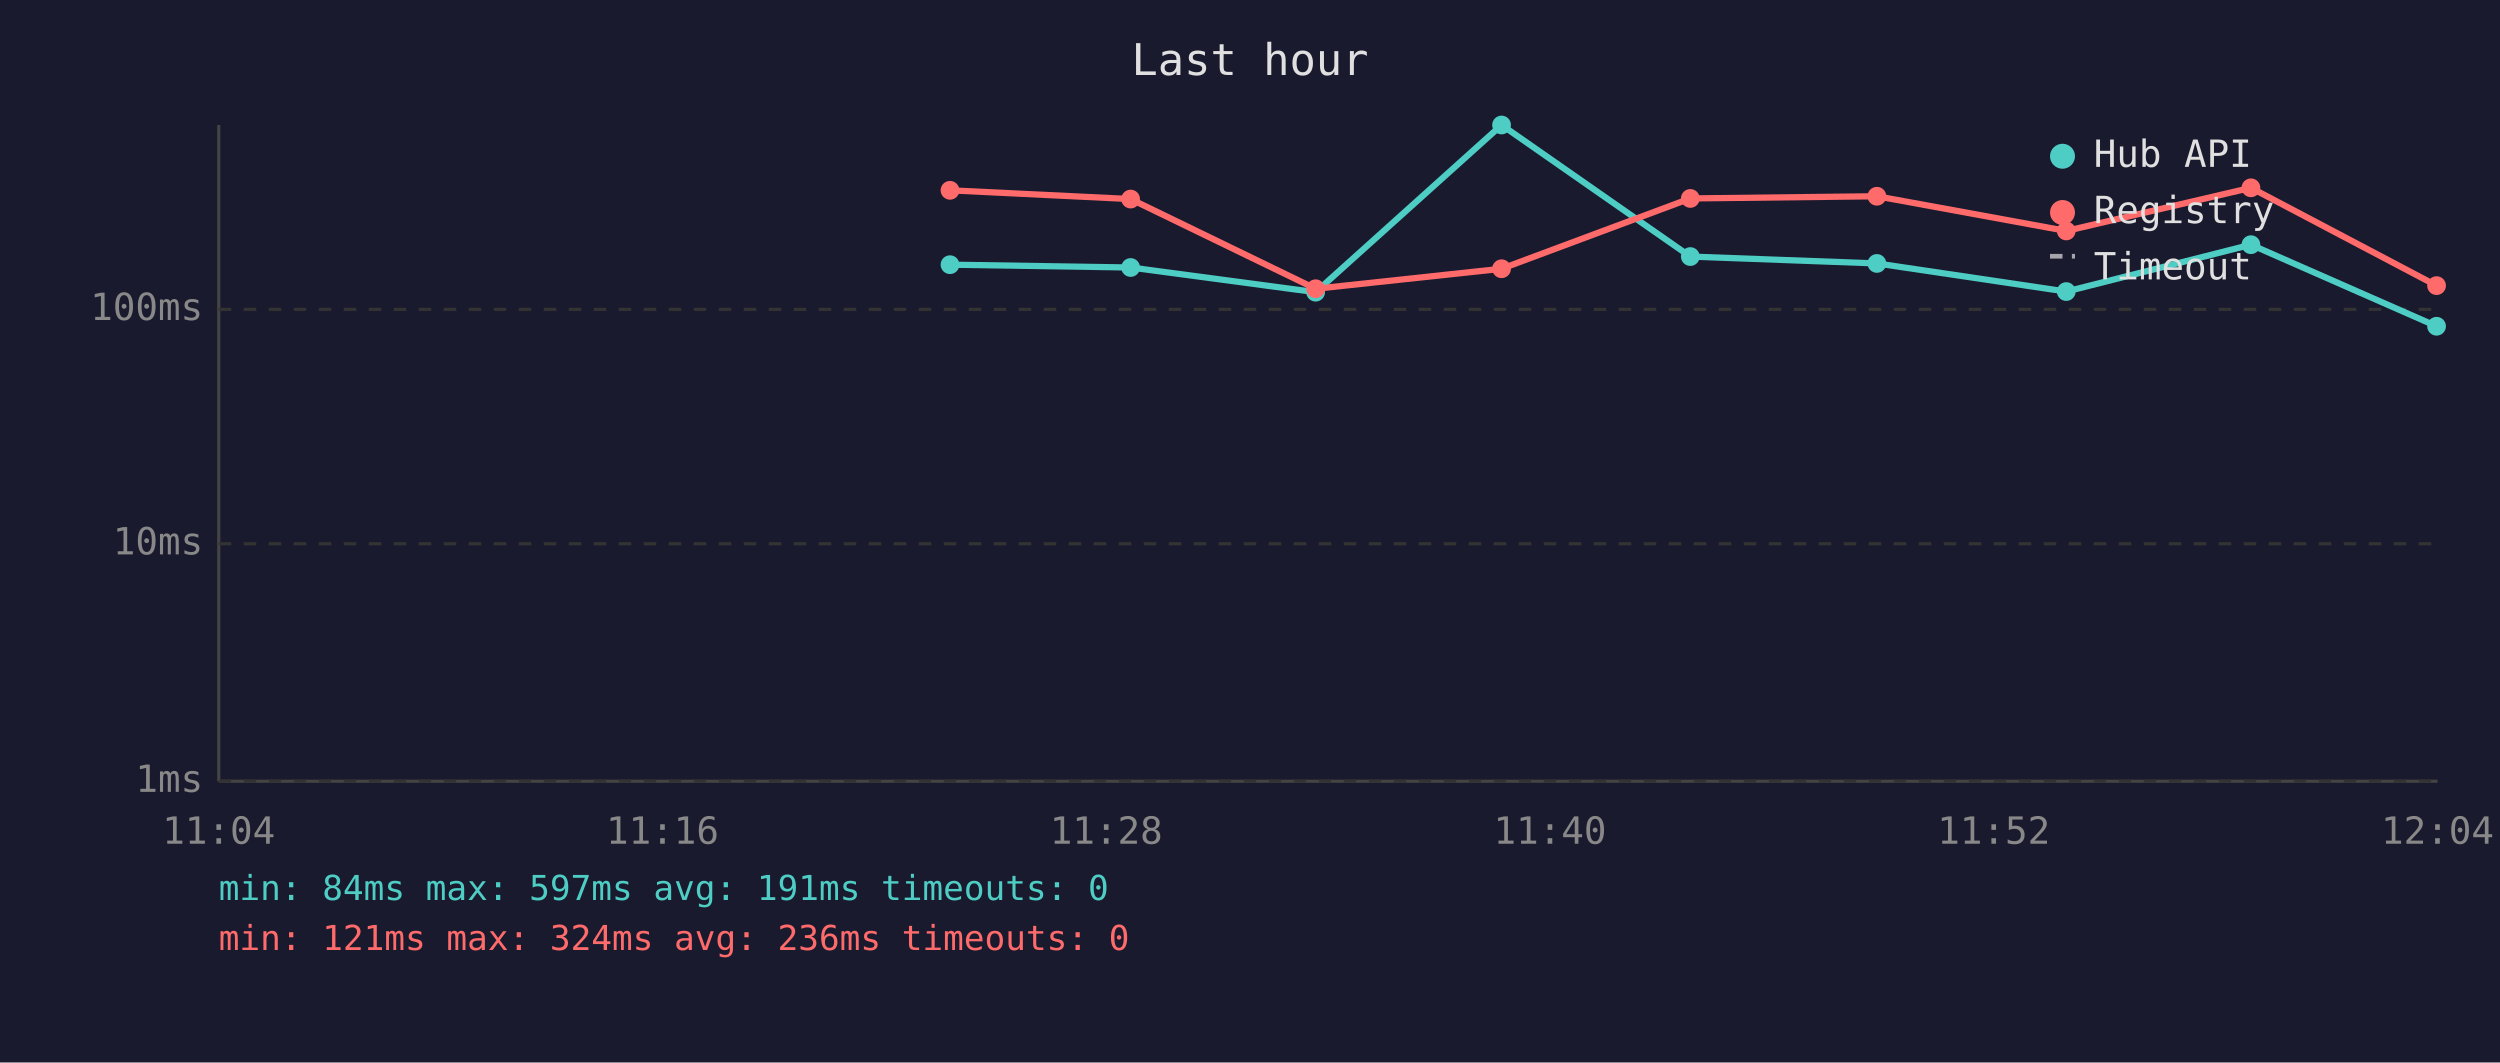
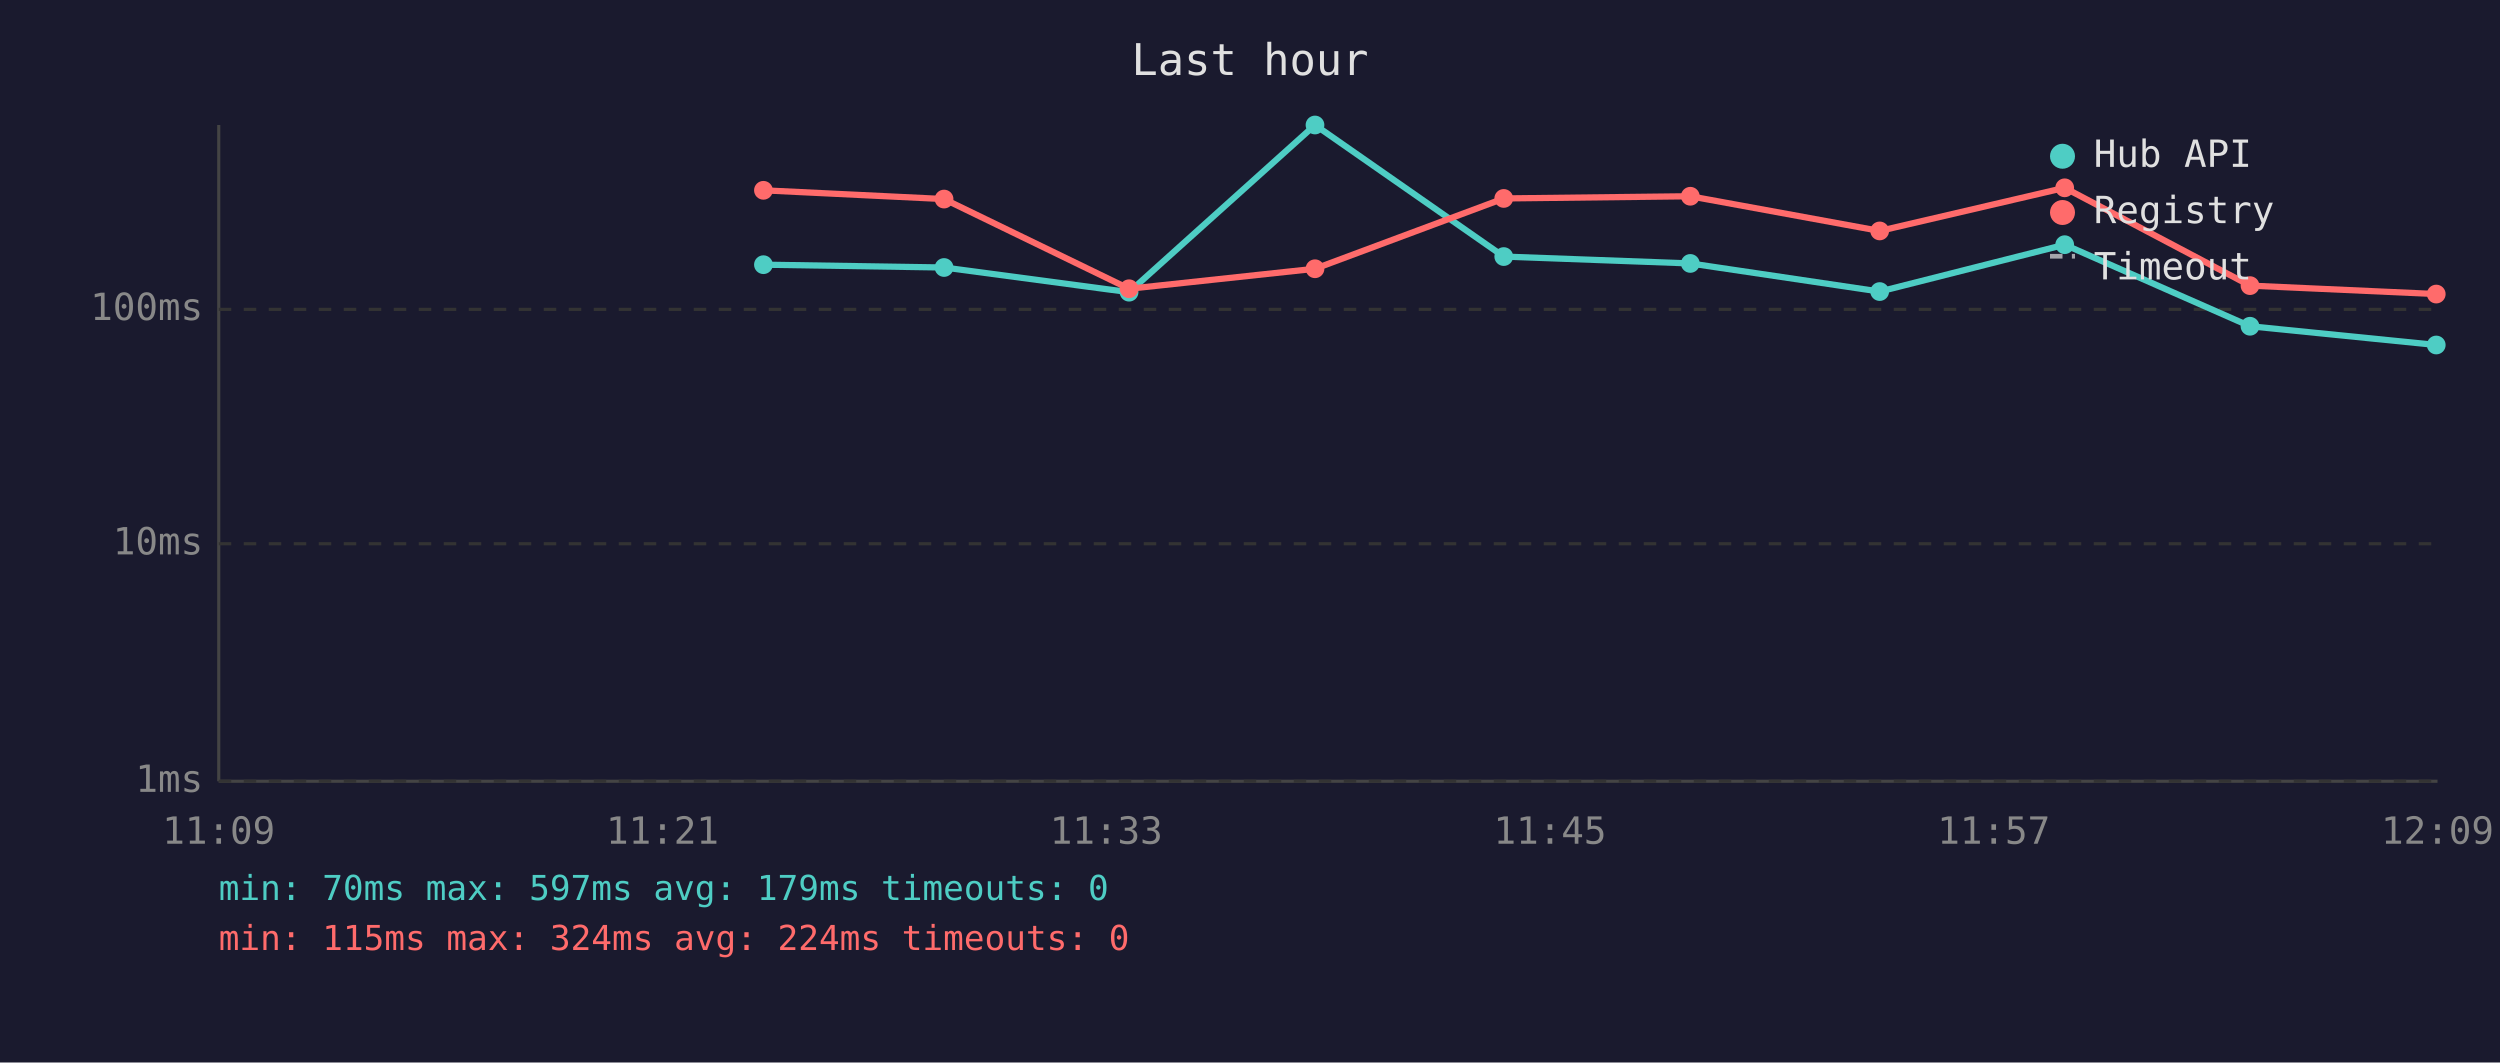
<svg xmlns="http://www.w3.org/2000/svg" viewBox="0 0 800 340" font-family="monospace" font-size="12">
  <rect width="800" height="340" fill="#1a1a2e" />
  <text x="400" y="24" fill="#e0e0e0" font-size="14" text-anchor="middle">Last hour</text>
  <line x1="70" y1="40" x2="70" y2="250" stroke="#444" stroke-width="1" />
  <line x1="70" y1="250" x2="780" y2="250" stroke="#444" stroke-width="1" />
  <line x1="70" y1="250" x2="780" y2="250" stroke="#333" stroke-width="1" stroke-dasharray="4" />
  <text x="65" y="250" fill="#888" text-anchor="end" dominant-baseline="middle">1ms</text>
  <line x1="70" y1="174" x2="780" y2="174" stroke="#333" stroke-width="1" stroke-dasharray="4" />
  <text x="65" y="174" fill="#888" text-anchor="end" dominant-baseline="middle">10ms</text>
  <line x1="70" y1="99" x2="780" y2="99" stroke="#333" stroke-width="1" stroke-dasharray="4" />
  <text x="65" y="99" fill="#888" text-anchor="end" dominant-baseline="middle">100ms</text>
-   <text x="70" y="270" fill="#888" text-anchor="middle">11:04</text>
-   <text x="212" y="270" fill="#888" text-anchor="middle">11:16</text>
-   <text x="354" y="270" fill="#888" text-anchor="middle">11:28</text>
-   <text x="496" y="270" fill="#888" text-anchor="middle">11:40</text>
-   <text x="638" y="270" fill="#888" text-anchor="middle">11:52</text>
-   <text x="780" y="270" fill="#888" text-anchor="middle">12:04</text>
-   <polyline points="304.0,84.7 361.8,85.6 421.0,93.5 480.5,40.0 540.9,82.1 600.6,84.3 661.2,93.3 720.3,78.3 779.7,104.4" fill="none" stroke="#4ecdc4" stroke-width="2" opacity="1" />
-   <circle cx="304.0" cy="84.7" r="3" fill="#4ecdc4" />
-   <circle cx="361.8" cy="85.6" r="3" fill="#4ecdc4" />
-   <circle cx="421.0" cy="93.5" r="3" fill="#4ecdc4" />
-   <circle cx="480.5" cy="40.0" r="3" fill="#4ecdc4" />
-   <circle cx="540.9" cy="82.1" r="3" fill="#4ecdc4" />
-   <circle cx="600.6" cy="84.3" r="3" fill="#4ecdc4" />
-   <circle cx="661.2" cy="93.3" r="3" fill="#4ecdc4" />
-   <circle cx="720.3" cy="78.3" r="3" fill="#4ecdc4" />
-   <circle cx="779.7" cy="104.4" r="3" fill="#4ecdc4" />
-   <polyline points="304.0,60.9 361.8,63.7 421.0,92.4 480.5,86.0 540.9,63.5 600.6,62.8 661.2,73.9 720.3,60.1 779.7,91.4" fill="none" stroke="#ff6b6b" stroke-width="2" opacity="1" />
-   <circle cx="304.0" cy="60.9" r="3" fill="#ff6b6b" />
-   <circle cx="361.8" cy="63.7" r="3" fill="#ff6b6b" />
-   <circle cx="421.0" cy="92.4" r="3" fill="#ff6b6b" />
-   <circle cx="480.5" cy="86.0" r="3" fill="#ff6b6b" />
-   <circle cx="540.9" cy="63.5" r="3" fill="#ff6b6b" />
-   <circle cx="600.6" cy="62.8" r="3" fill="#ff6b6b" />
-   <circle cx="661.2" cy="73.9" r="3" fill="#ff6b6b" />
-   <circle cx="720.3" cy="60.1" r="3" fill="#ff6b6b" />
-   <circle cx="779.7" cy="91.4" r="3" fill="#ff6b6b" />
+   <text x="70" y="270" fill="#888" text-anchor="middle">11:09</text>
+   <text x="212" y="270" fill="#888" text-anchor="middle">11:21</text>
+   <text x="354" y="270" fill="#888" text-anchor="middle">11:33</text>
+   <text x="496" y="270" fill="#888" text-anchor="middle">11:45</text>
+   <text x="638" y="270" fill="#888" text-anchor="middle">11:57</text>
+   <text x="780" y="270" fill="#888" text-anchor="middle">12:09</text>
+   <polyline points="244.3,84.7 302.1,85.6 361.3,93.5 420.8,40.0 481.2,82.1 540.9,84.3 601.5,93.3 660.7,78.3 720.0,104.4 779.6,110.4" fill="none" stroke="#4ecdc4" stroke-width="2" opacity="1" />
+   <circle cx="244.3" cy="84.7" r="3" fill="#4ecdc4" />
+   <circle cx="302.1" cy="85.6" r="3" fill="#4ecdc4" />
+   <circle cx="361.3" cy="93.5" r="3" fill="#4ecdc4" />
+   <circle cx="420.8" cy="40.0" r="3" fill="#4ecdc4" />
+   <circle cx="481.2" cy="82.1" r="3" fill="#4ecdc4" />
+   <circle cx="540.9" cy="84.3" r="3" fill="#4ecdc4" />
+   <circle cx="601.5" cy="93.3" r="3" fill="#4ecdc4" />
+   <circle cx="660.7" cy="78.3" r="3" fill="#4ecdc4" />
+   <circle cx="720.0" cy="104.4" r="3" fill="#4ecdc4" />
+   <circle cx="779.6" cy="110.4" r="3" fill="#4ecdc4" />
+   <polyline points="244.3,60.9 302.1,63.7 361.3,92.4 420.8,86.0 481.2,63.5 540.9,62.8 601.5,73.9 660.7,60.1 720.0,91.4 779.6,94.1" fill="none" stroke="#ff6b6b" stroke-width="2" opacity="1" />
+   <circle cx="244.3" cy="60.9" r="3" fill="#ff6b6b" />
+   <circle cx="302.1" cy="63.7" r="3" fill="#ff6b6b" />
+   <circle cx="361.3" cy="92.4" r="3" fill="#ff6b6b" />
+   <circle cx="420.8" cy="86.0" r="3" fill="#ff6b6b" />
+   <circle cx="481.2" cy="63.5" r="3" fill="#ff6b6b" />
+   <circle cx="540.9" cy="62.8" r="3" fill="#ff6b6b" />
+   <circle cx="601.5" cy="73.9" r="3" fill="#ff6b6b" />
+   <circle cx="660.7" cy="60.1" r="3" fill="#ff6b6b" />
+   <circle cx="720.0" cy="91.4" r="3" fill="#ff6b6b" />
+   <circle cx="779.6" cy="94.1" r="3" fill="#ff6b6b" />
  <circle cx="660" cy="50" r="4" fill="#4ecdc4" />
  <text x="670" y="50" fill="#e0e0e0" dominant-baseline="middle">Hub API</text>
  <circle cx="660" cy="68" r="4" fill="#ff6b6b" />
  <text x="670" y="68" fill="#e0e0e0" dominant-baseline="middle">Registry</text>
  <line x1="656" y1="82" x2="664" y2="82" stroke="#e0e0e0" stroke-width="1.5" stroke-dasharray="4,3" opacity="0.7" />
  <text x="670" y="86" fill="#e0e0e0" dominant-baseline="middle">Timeout</text>
-   <text x="70" y="288" fill="#4ecdc4" font-size="11">min: 84ms  max: 597ms  avg: 191ms  timeouts: 0</text>
-   <text x="70" y="304" fill="#ff6b6b" font-size="11">min: 121ms  max: 324ms  avg: 236ms  timeouts: 0</text>
+   <text x="70" y="288" fill="#4ecdc4" font-size="11">min: 70ms  max: 597ms  avg: 179ms  timeouts: 0</text>
+   <text x="70" y="304" fill="#ff6b6b" font-size="11">min: 115ms  max: 324ms  avg: 224ms  timeouts: 0</text>
</svg>
